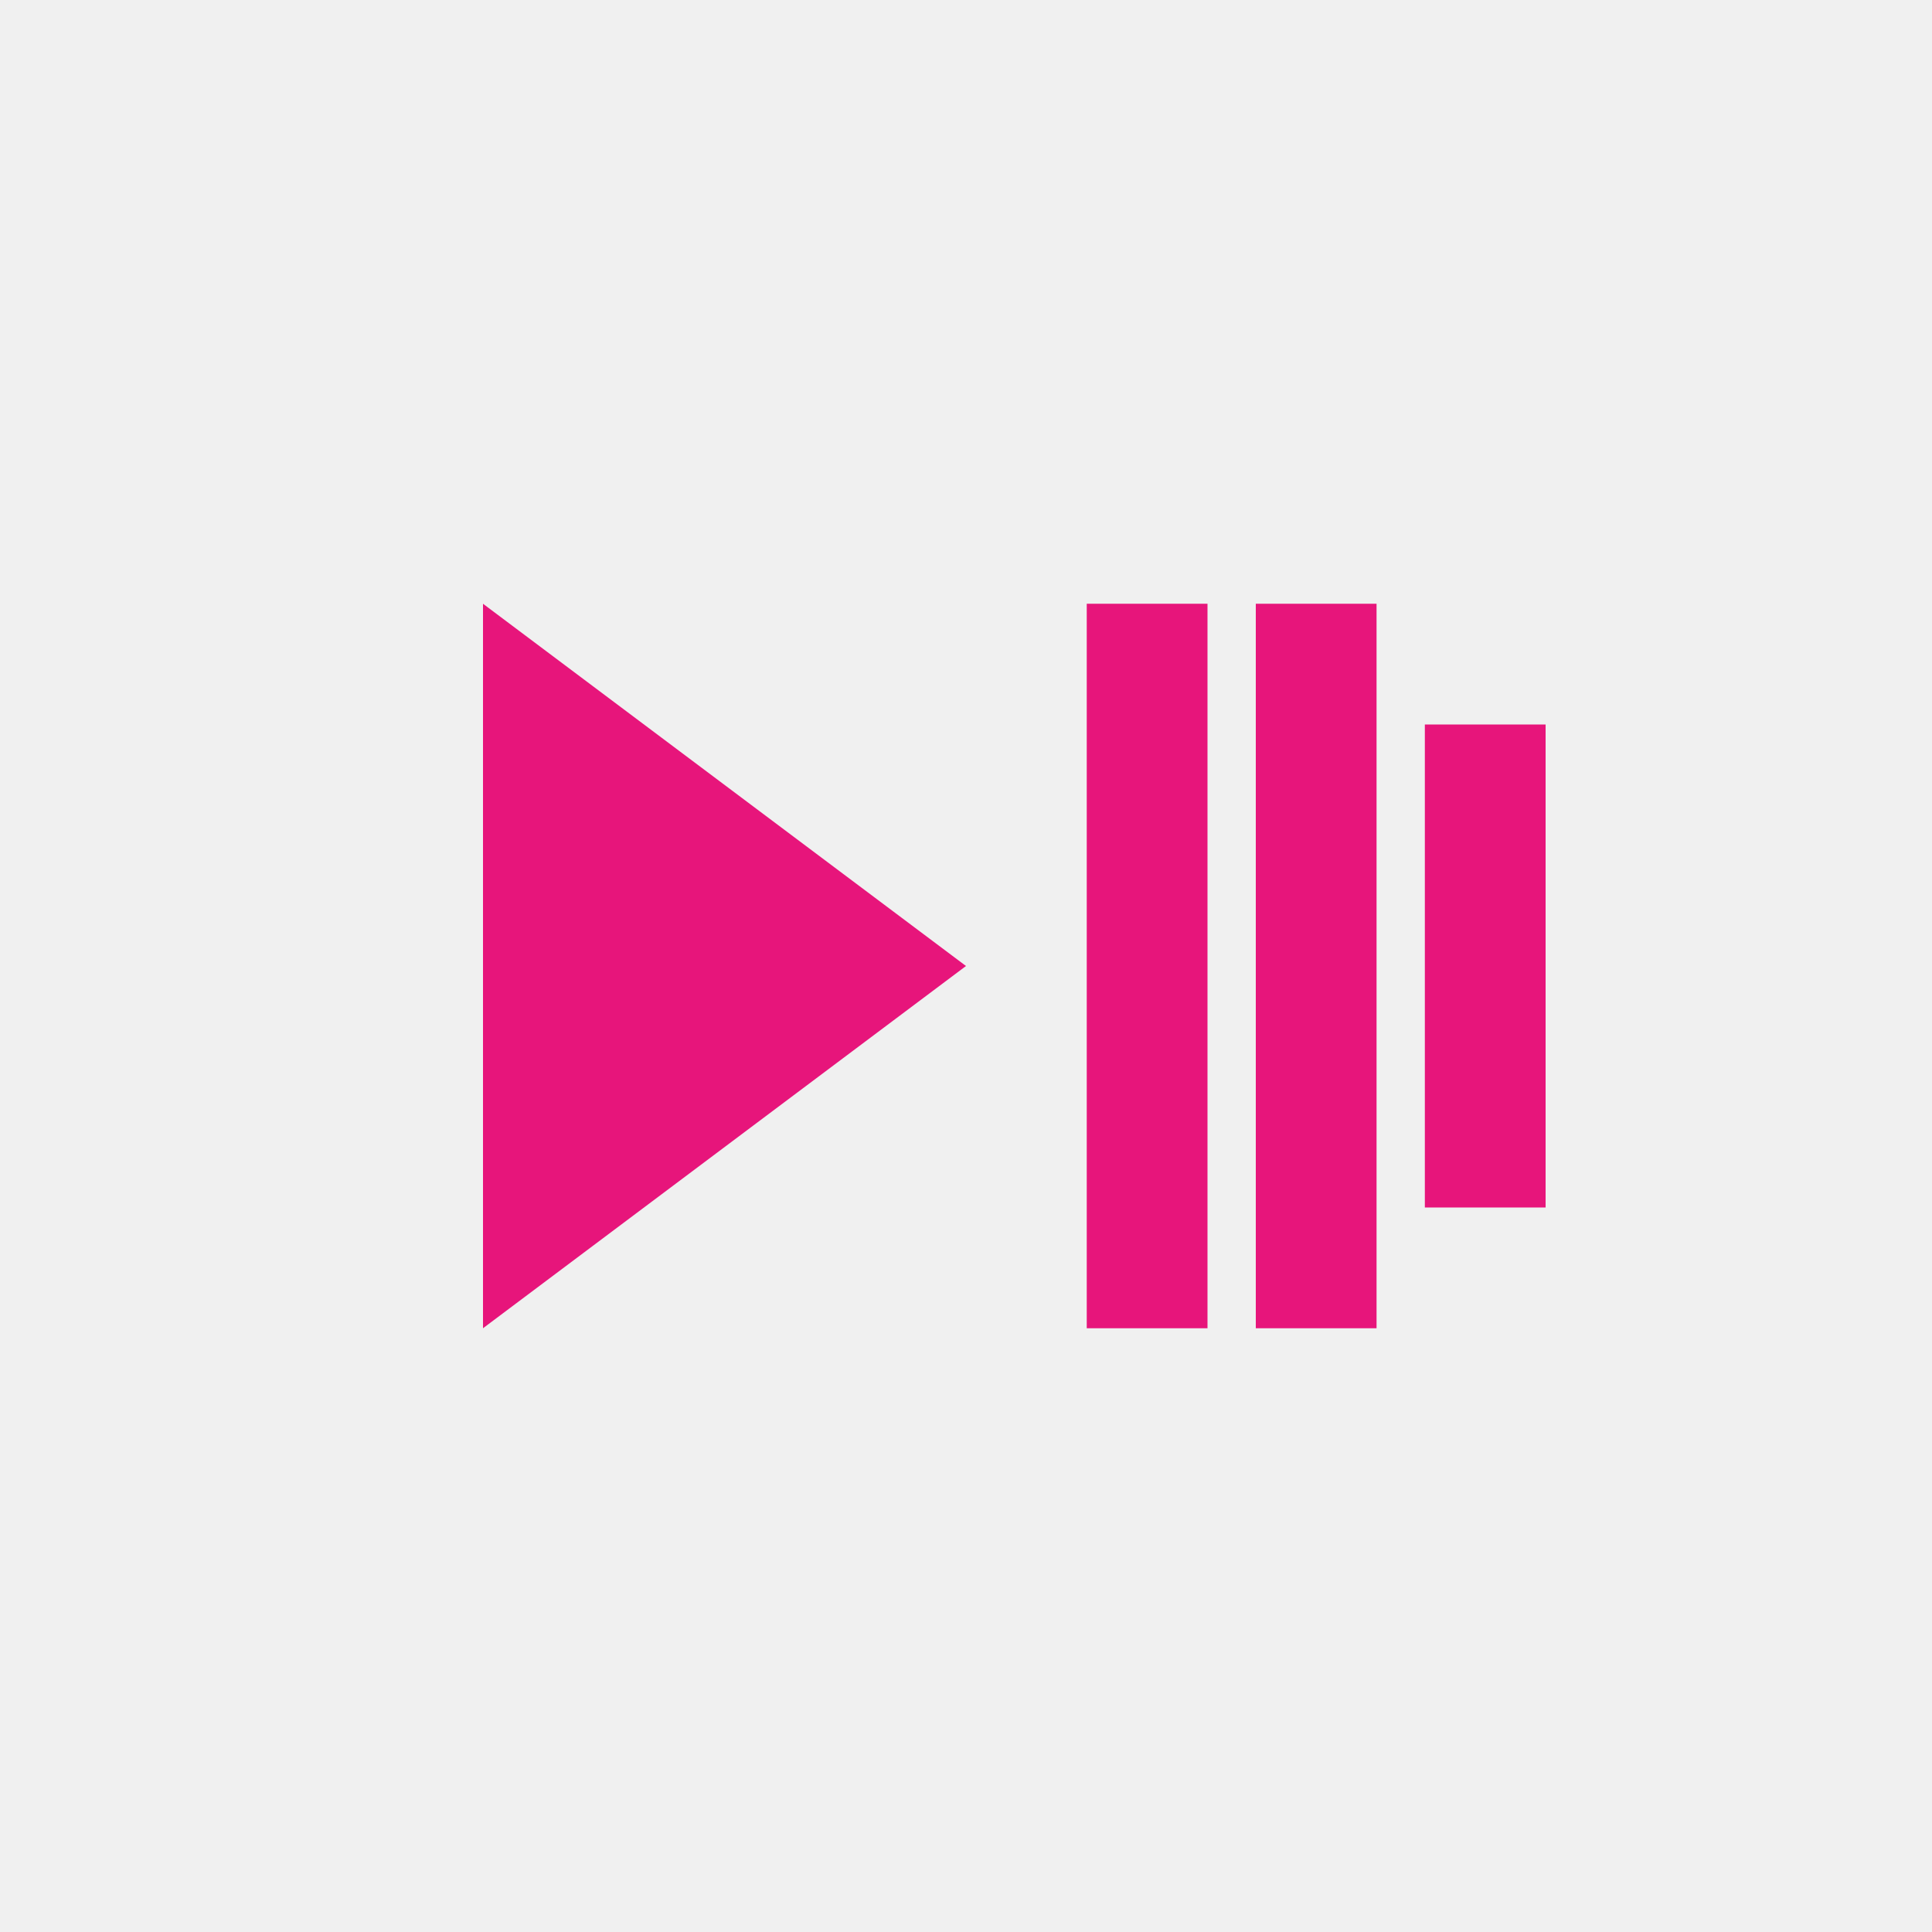
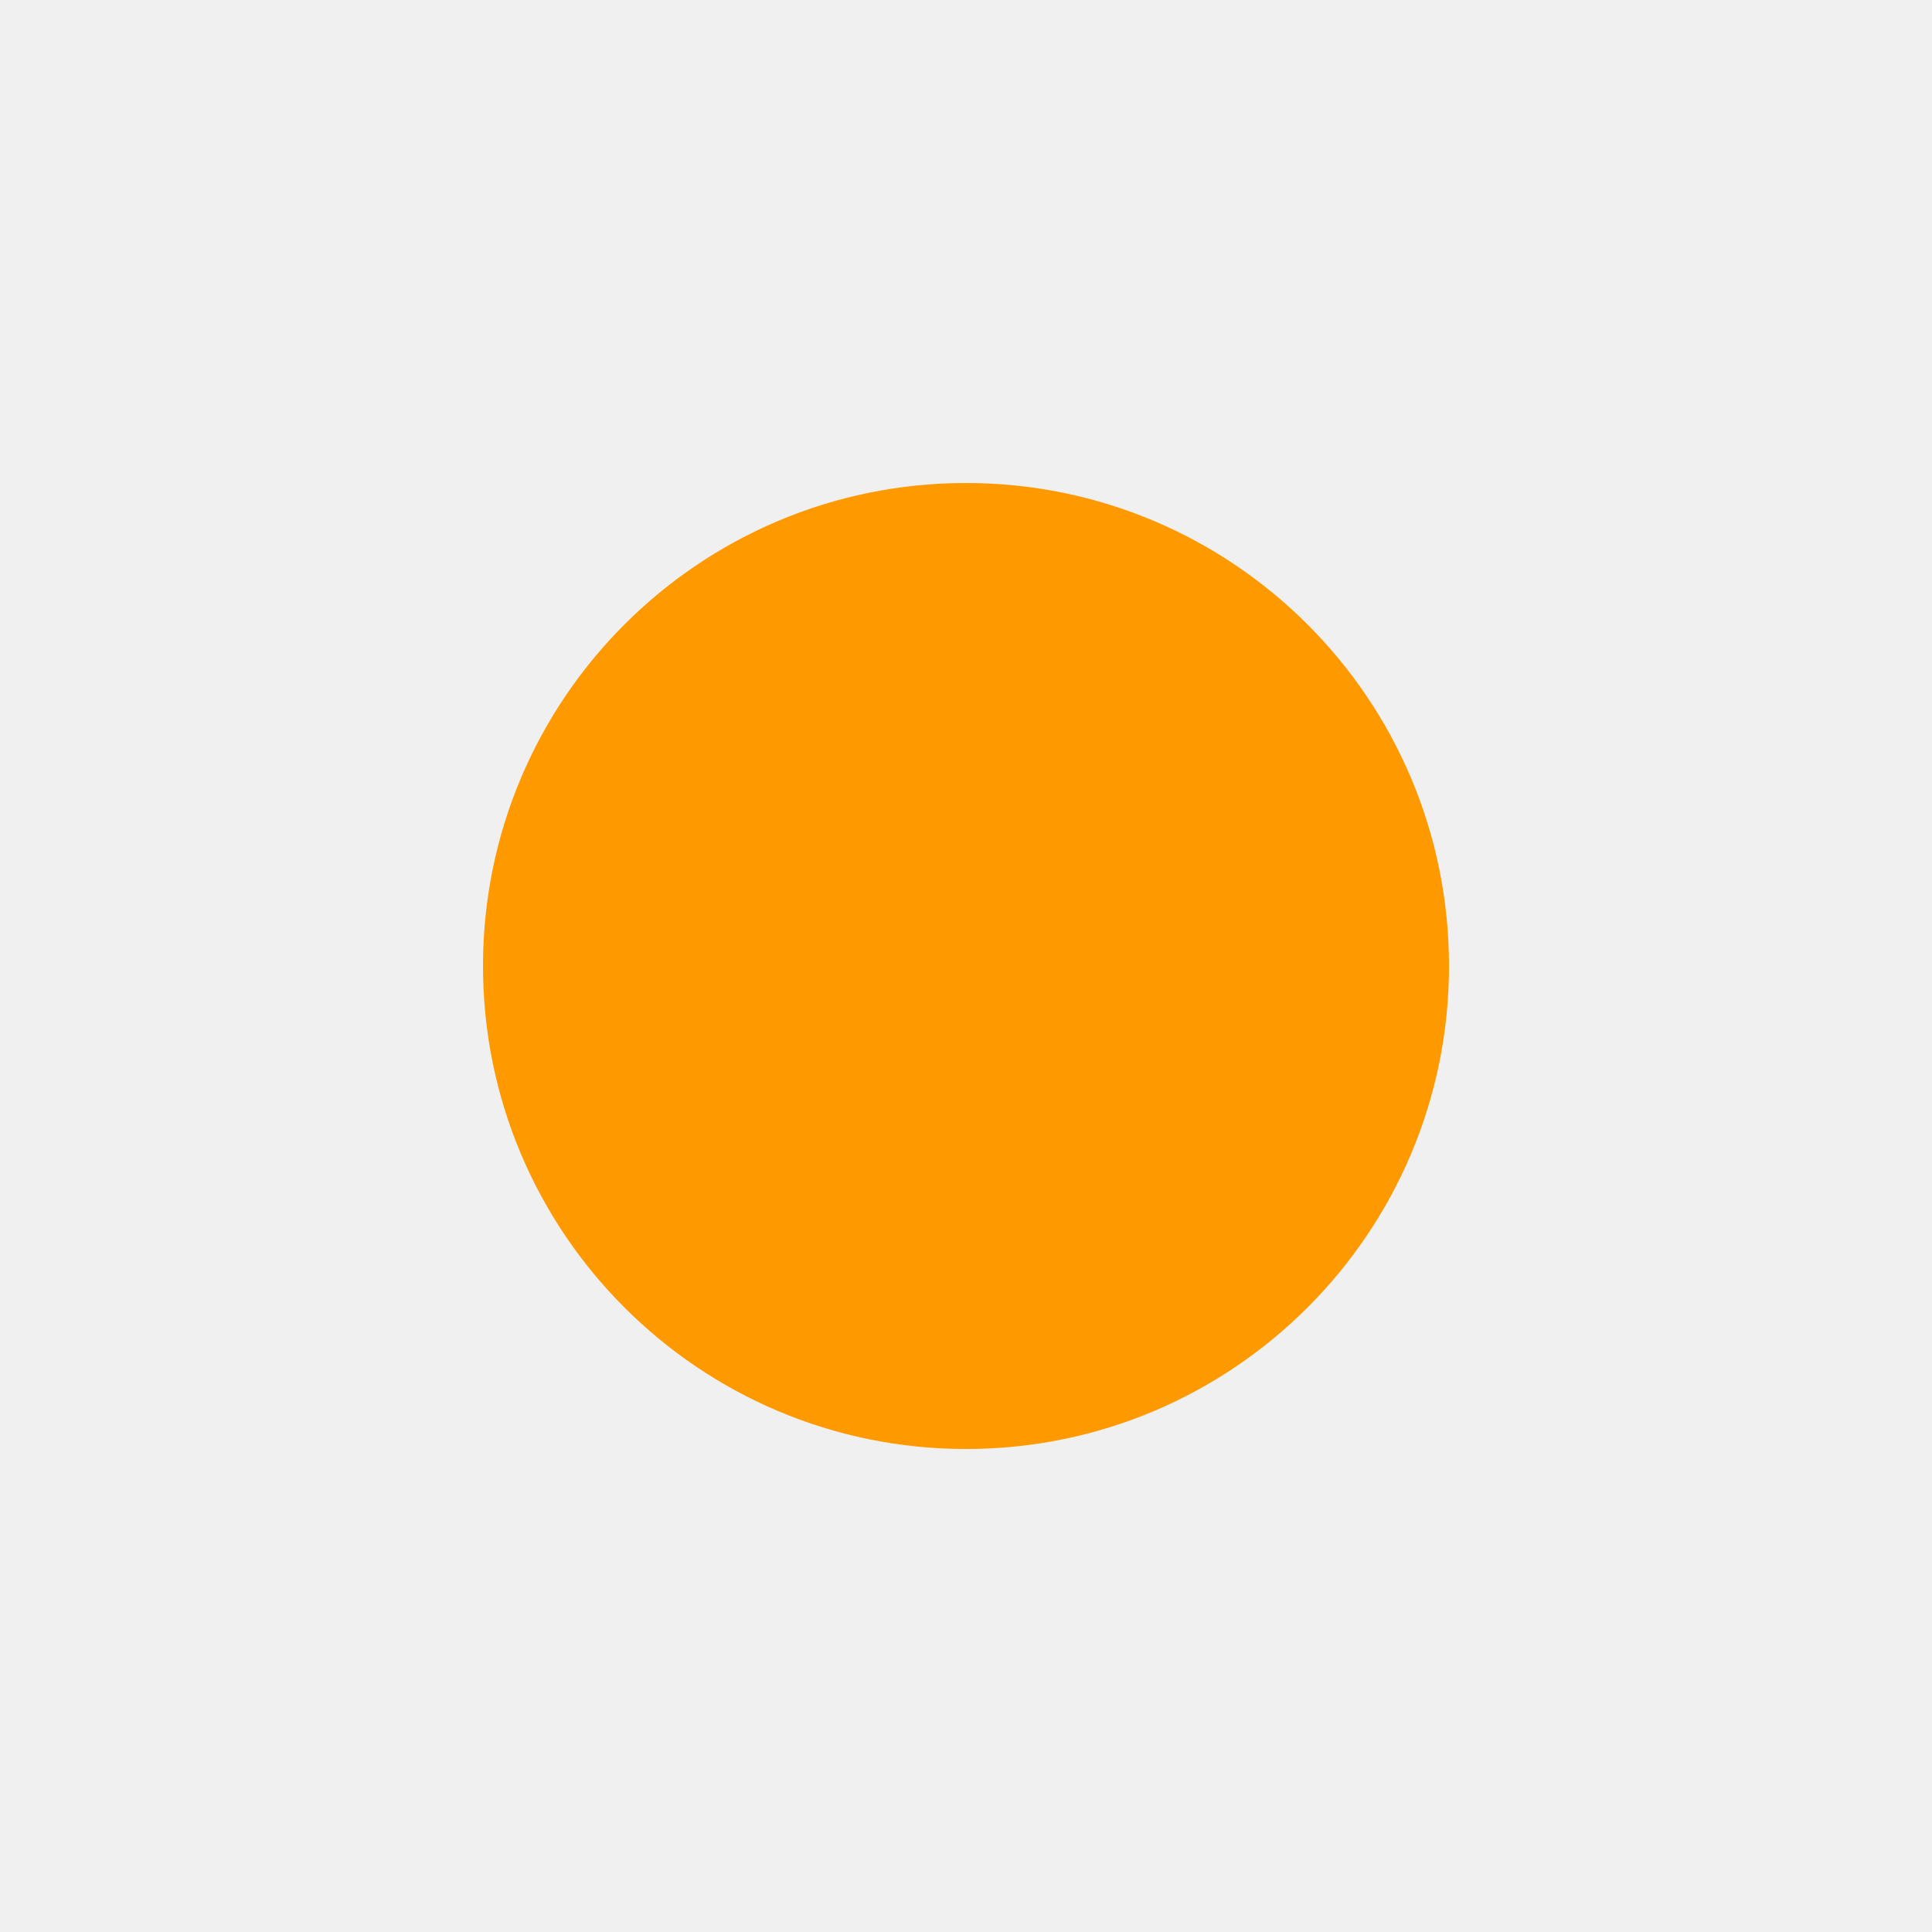
- <svg xmlns="http://www.w3.org/2000/svg" viewBox="0 0 80 80" fill="#fff">
-   <g fill="#E7157B" stroke="none">
-     <polygon points="20,25 20,55 40,40" />
-     <rect x="45" y="25" width="5" height="30" />
-     <rect x="52" y="25" width="5" height="30" />
-     <rect x="59" y="30" width="5" height="20" />
-   </g>
+ <svg xmlns="http://www.w3.org/2000/svg" viewBox="0 0 80 80" fill="#FF9900">
+   <circle cx="40" cy="40" r="20" fill="#FF9900" />
</svg>
